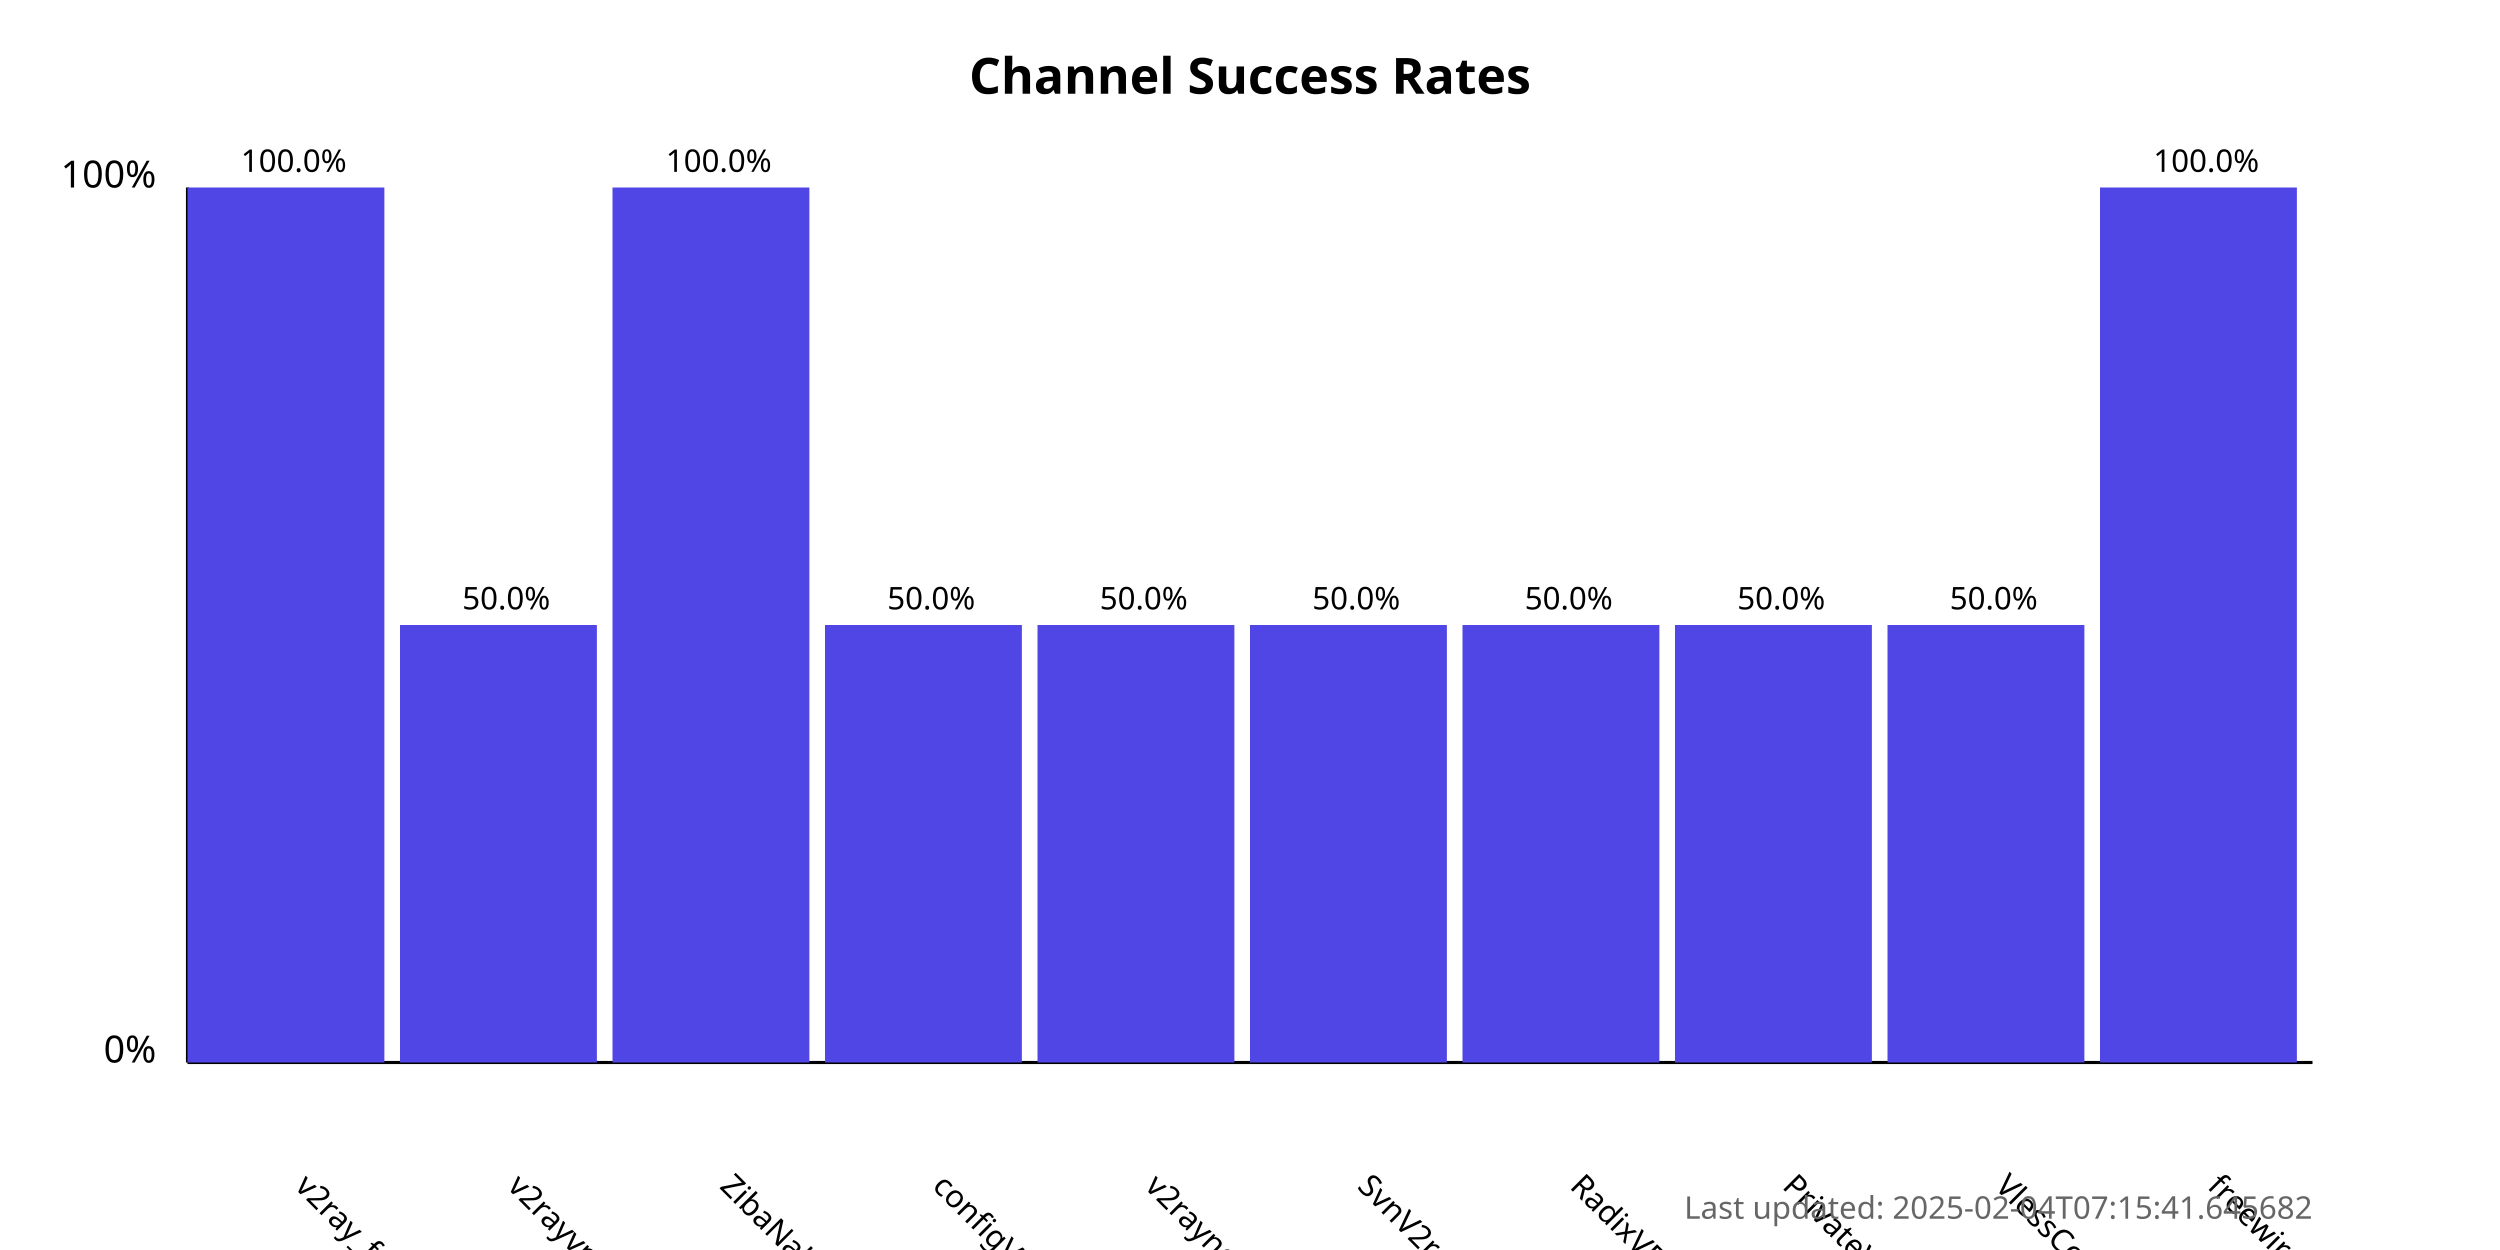
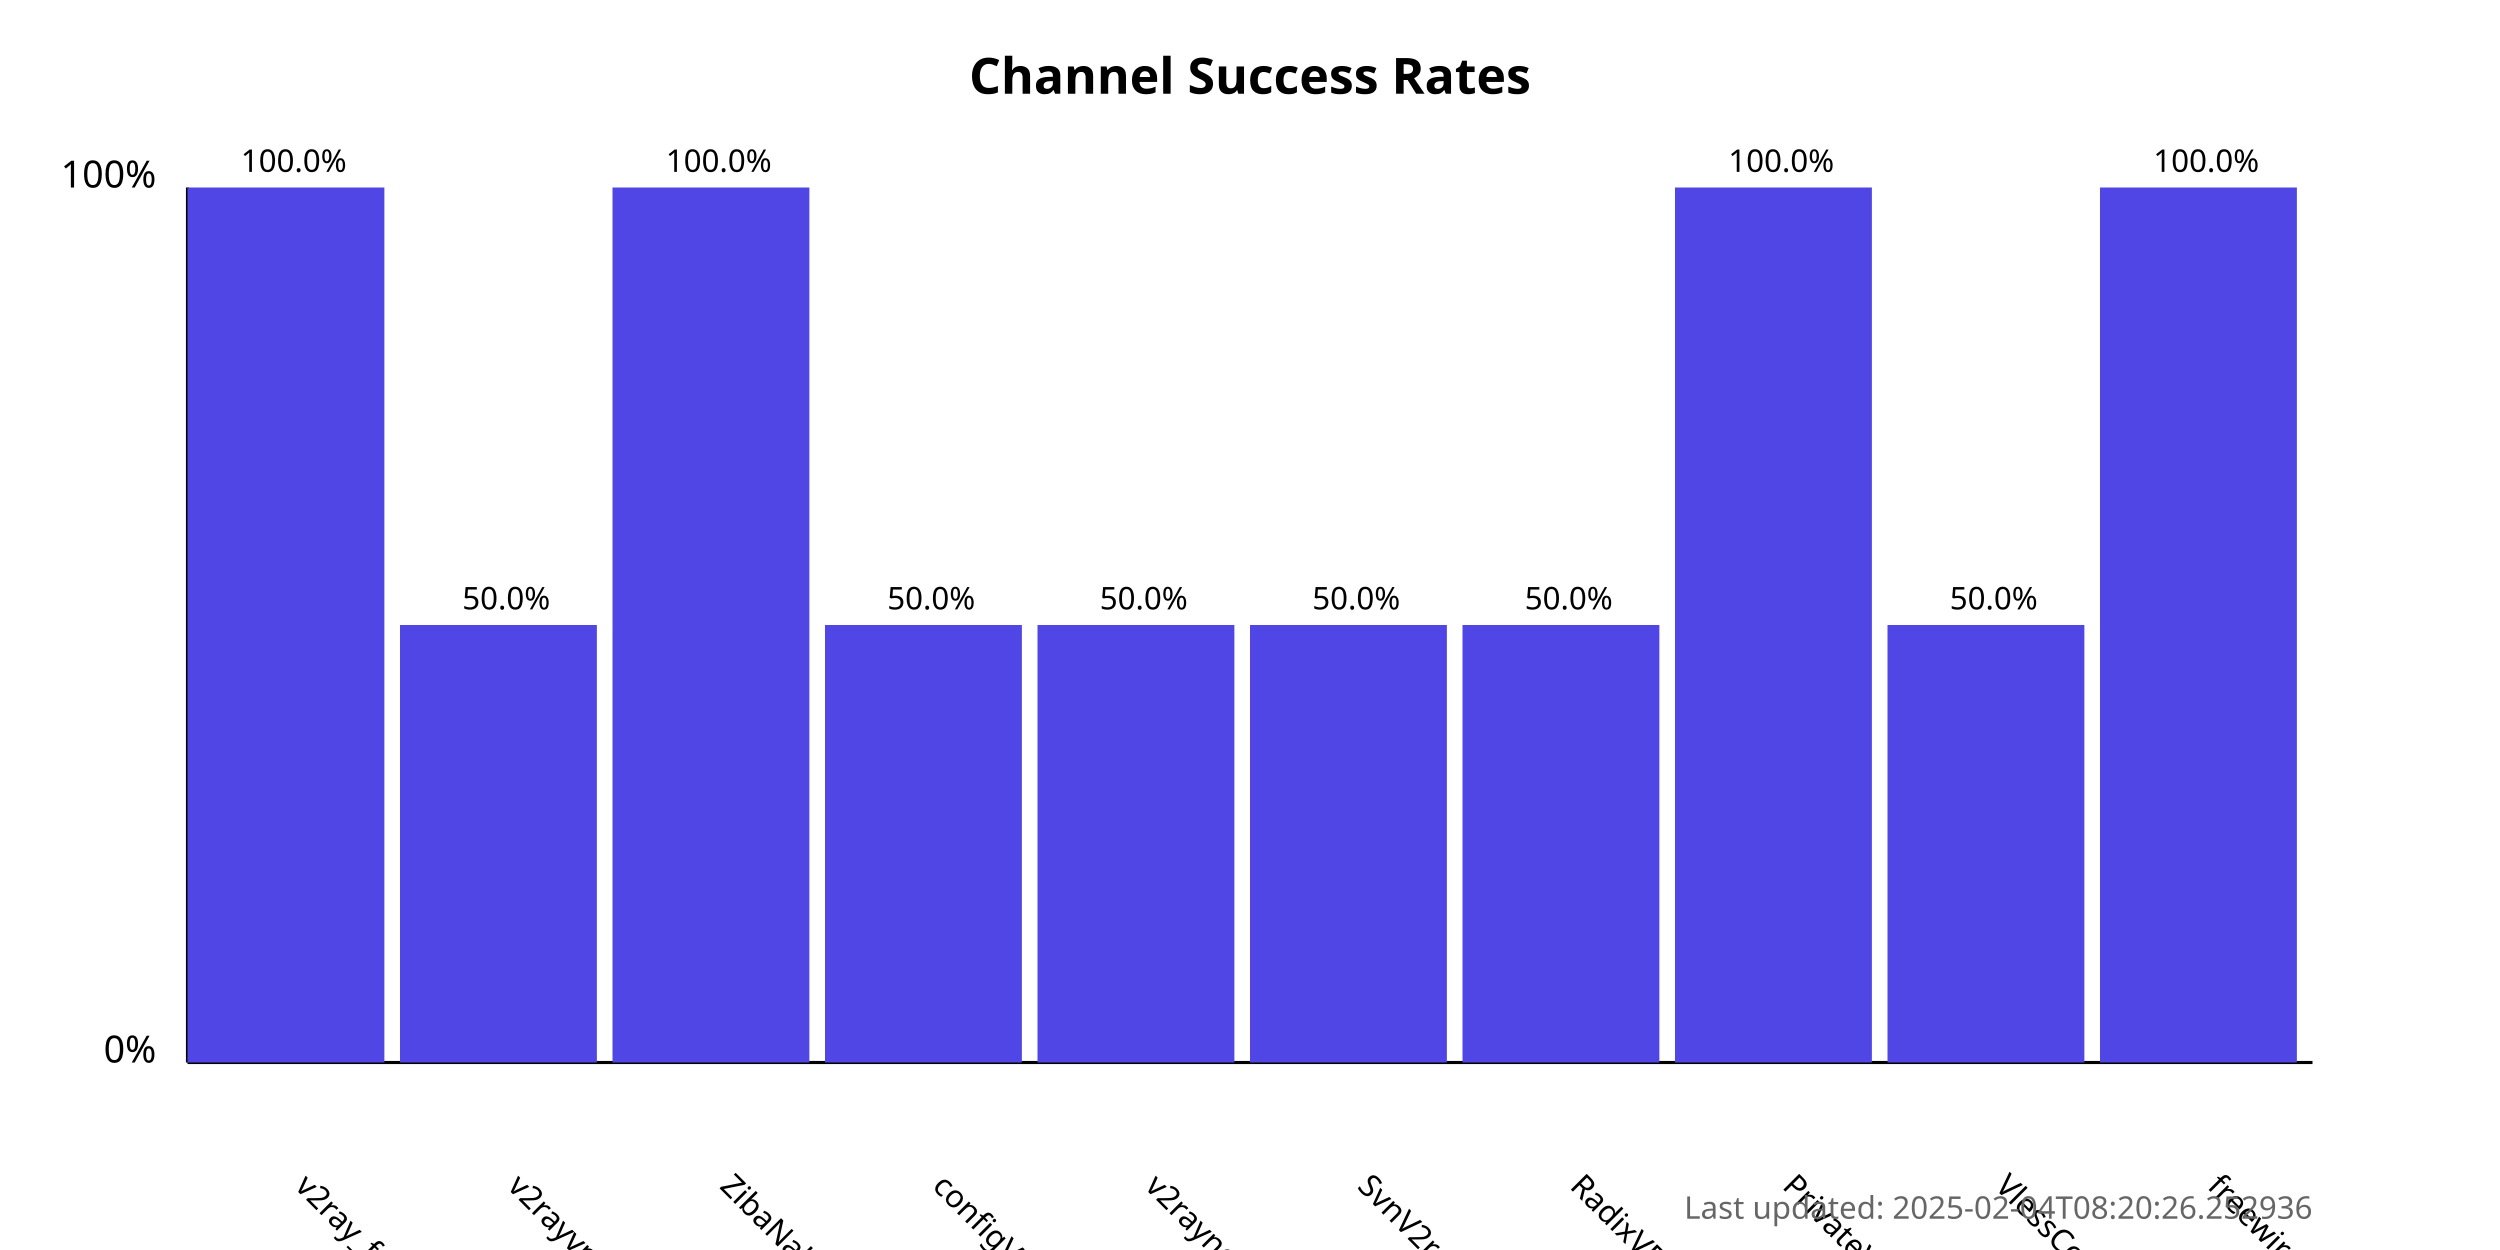
<svg xmlns="http://www.w3.org/2000/svg" width="800" height="400">
  <style>
            .chart-title { font: bold 16px sans-serif; }
            .axis-label { font: 12px sans-serif; }
            .tick-label { font: 10px sans-serif; }
            .bar { fill: #4f46e5; }
            .bar:hover { fill: #6366f1; }
            .timestamp { font: 10px sans-serif; fill: #666; }
        </style>
  <text x="400.0" y="30" text-anchor="middle" class="chart-title">
            Channel Success Rates
        </text>
  <line x1="60" y1="340" x2="60" y2="60" stroke="black" stroke-width="1" />
  <line x1="60" y1="340" x2="740" y2="340" stroke="black" stroke-width="1" />
  <text x="50" y="340" text-anchor="end" class="axis-label">0%</text>
  <text x="50" y="60" text-anchor="end" class="axis-label">100%</text>
  <g>
    <rect x="60" y="60.0" width="63.0" height="280.0" class="bar" />
    <text x="94.0" y="380" transform="rotate(45, 94.0, 380)" text-anchor="start" class="tick-label">
                v2ray_free_conf
            </text>
    <text x="94.0" y="55.0" text-anchor="middle" class="tick-label">
                100.0%
            </text>
  </g>
  <g>
    <rect x="128.0" y="200.0" width="63.0" height="140.0" class="bar" />
    <text x="162.0" y="380" transform="rotate(45, 162.0, 380)" text-anchor="start" class="tick-label">
                v2rayvpno
            </text>
    <text x="162.0" y="195.0" text-anchor="middle" class="tick-label">
                50.0%
            </text>
  </g>
  <g>
    <rect x="196.0" y="60.0" width="63.0" height="280.0" class="bar" />
    <text x="230.0" y="380" transform="rotate(45, 230.0, 380)" text-anchor="start" class="tick-label">
                ZibaNabz
            </text>
    <text x="230.0" y="55.0" text-anchor="middle" class="tick-label">
                100.0%
            </text>
  </g>
  <g>
    <rect x="264.0" y="200.0" width="63.0" height="140.0" class="bar" />
    <text x="298.0" y="380" transform="rotate(45, 298.0, 380)" text-anchor="start" class="tick-label">
                configV2rayForFree
            </text>
    <text x="298.0" y="195.0" text-anchor="middle" class="tick-label">
                50.0%
            </text>
  </g>
  <g>
    <rect x="332.0" y="200.0" width="63.0" height="140.0" class="bar" />
    <text x="366.0" y="380" transform="rotate(45, 366.0, 380)" text-anchor="start" class="tick-label">
                v2rayngvpn
            </text>
    <text x="366.0" y="195.0" text-anchor="middle" class="tick-label">
                50.0%
            </text>
  </g>
  <g>
    <rect x="400.0" y="200.0" width="63.0" height="140.0" class="bar" />
    <text x="434.0" y="380" transform="rotate(45, 434.0, 380)" text-anchor="start" class="tick-label">
                SvnV2ray
            </text>
    <text x="434.0" y="195.0" text-anchor="middle" class="tick-label">
                50.0%
            </text>
  </g>
  <g>
    <rect x="468.0" y="200.0" width="63.0" height="140.0" class="bar" />
    <text x="502.0" y="380" transform="rotate(45, 502.0, 380)" text-anchor="start" class="tick-label">
                RadixVPN
            </text>
    <text x="502.0" y="195.0" text-anchor="middle" class="tick-label">
                50.0%
            </text>
  </g>
  <g>
-     <rect x="536.0" y="200.0" width="63.0" height="140.0" class="bar" />
+     <rect x="536.0" y="60.0" width="63.0" height="280.0" class="bar" />
    <text x="570.0" y="380" transform="rotate(45, 570.0, 380)" text-anchor="start" class="tick-label">
                PrivateVPNs
            </text>
-     <text x="570.0" y="195.0" text-anchor="middle" class="tick-label">
-                 50.0%
+     <text x="570.0" y="55.0" text-anchor="middle" class="tick-label">
+                 100.0%
            </text>
  </g>
  <g>
    <rect x="604.0" y="200.0" width="63.0" height="140.0" class="bar" />
    <text x="638.0" y="380" transform="rotate(45, 638.0, 380)" text-anchor="start" class="tick-label">
                VlessConfig
            </text>
    <text x="638.0" y="195.0" text-anchor="middle" class="tick-label">
                50.0%
            </text>
  </g>
  <g>
    <rect x="672.0" y="60.0" width="63.0" height="280.0" class="bar" />
    <text x="706.0" y="380" transform="rotate(45, 706.0, 380)" text-anchor="start" class="tick-label">
                freewireguard
            </text>
    <text x="706.0" y="55.0" text-anchor="middle" class="tick-label">
                100.0%
            </text>
  </g>
  <text x="740" y="390" text-anchor="end" class="timestamp">
-             Last updated: 2025-02-04T07:15:41.645682
+             Last updated: 2025-02-04T08:20:26.252936
        </text>
</svg>
